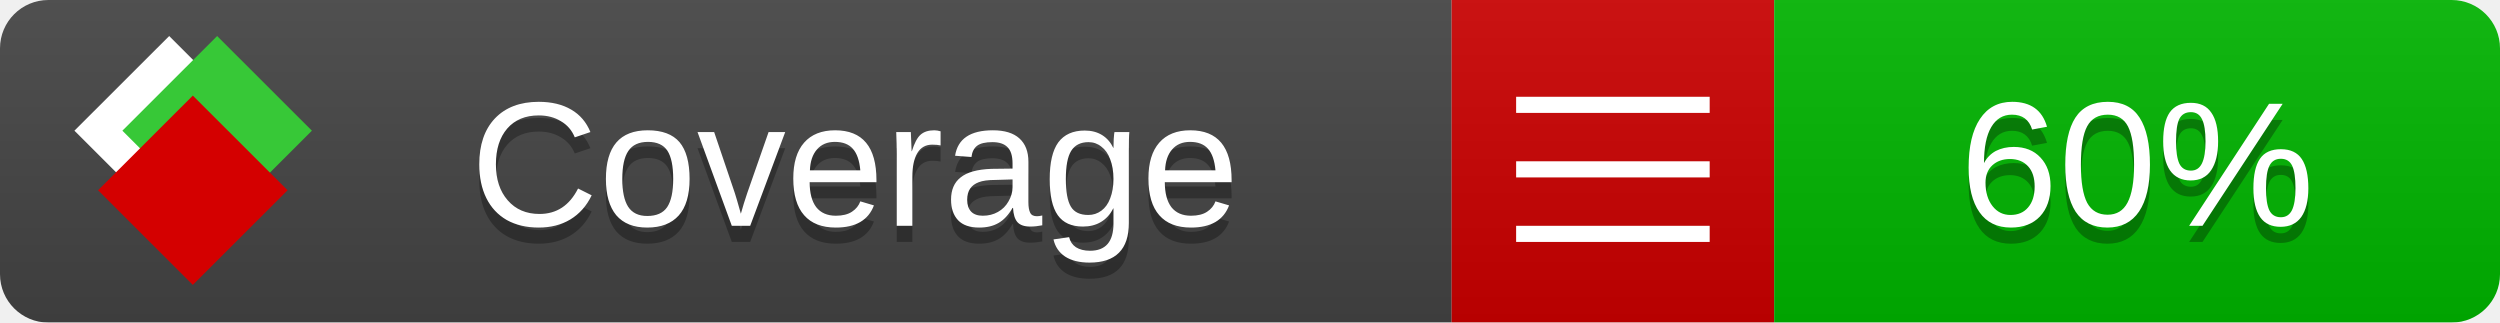
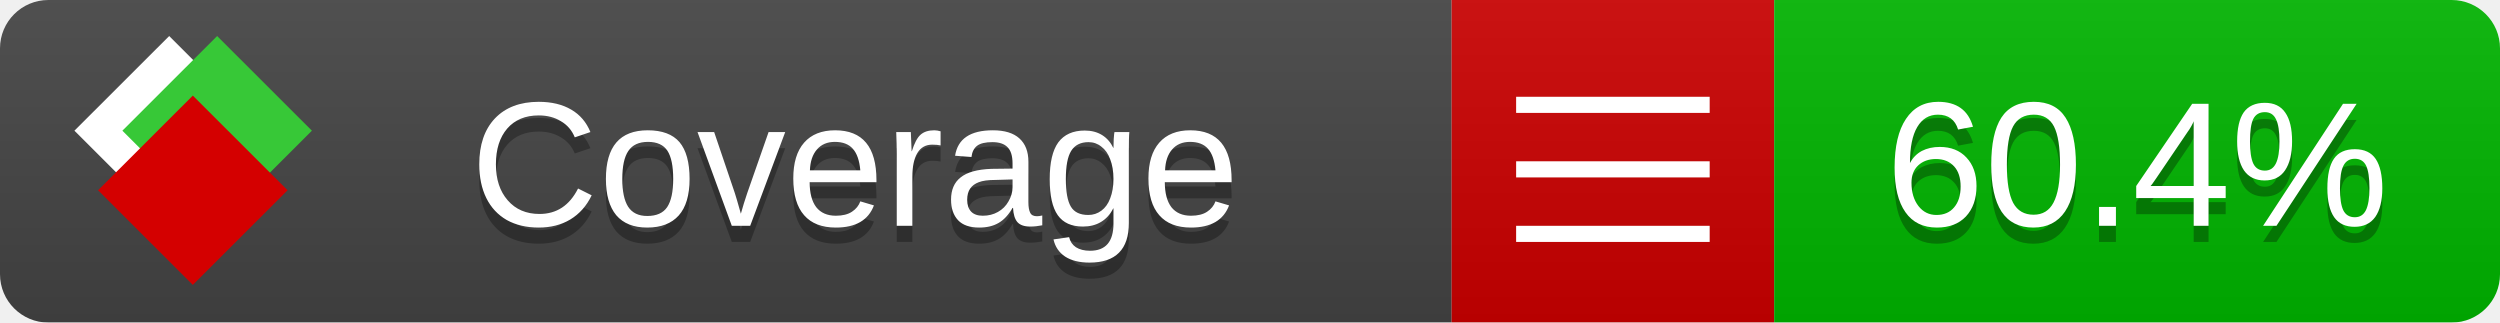
<svg xmlns="http://www.w3.org/2000/svg" xmlns:xlink="http://www.w3.org/1999/xlink" width="155" height="20">
  <style type="text/css">
          
            @keyframes fade1 {
                0% { visibility: visible; opacity: 1; }
               23% { visibility: visible; opacity: 1; }
               25% { visibility: hidden; opacity: 0; }
               48% { visibility: hidden; opacity: 0; }
               50% { visibility: hidden; opacity: 0; }
               73% { visibility: hidden; opacity: 0; }
               75% { visibility: hidden; opacity: 0; }
               98% { visibility: hidden; opacity: 0; }
              100% { visibility: visible; opacity: 1; }
            }
            @keyframes fade2 {
                0% { visibility: hidden; opacity: 0; }
               23% { visibility: hidden; opacity: 0; }
               25% { visibility: visible; opacity: 1; }
               48% { visibility: visible; opacity: 1; }
               50% { visibility: hidden; opacity: 0; }
               73% { visibility: hidden; opacity: 0; }
               75% { visibility: hidden; opacity: 0; }
               98% { visibility: hidden; opacity: 0; }
              100% { visibility: hidden; opacity: 0; }
            }
            @keyframes fade3 {
                0% { visibility: hidden; opacity: 0; }
               23% { visibility: hidden; opacity: 0; }
               25% { visibility: hidden; opacity: 0; }
               48% { visibility: hidden; opacity: 0; }
               50% { visibility: visible; opacity: 1; }
               73% { visibility: visible; opacity: 1; }
               75% { visibility: hidden; opacity: 0; }
               98% { visibility: hidden; opacity: 0; }
              100% { visibility: hidden; opacity: 0; }
            }
            @keyframes fade4 {
                0% { visibility: hidden; opacity: 0; }
               23% { visibility: hidden; opacity: 0; }
               25% { visibility: hidden; opacity: 0; }
               48% { visibility: hidden; opacity: 0; }
               50% { visibility: hidden; opacity: 0; }
               73% { visibility: hidden; opacity: 0; }
               75% { visibility: visible; opacity: 1; }
               98% { visibility: visible; opacity: 1; }
              100% { visibility: hidden; opacity: 0; }
            }
            .linecoverage {
                animation-duration: 15s;
                animation-name: fade1;
                animation-iteration-count: infinite;
            }
            .branchcoverage {
                animation-duration: 15s;
                animation-name: fade2;
                animation-iteration-count: infinite;
            }
            .methodcoverage {
                animation-duration: 15s;
                animation-name: fade3;
                animation-iteration-count: infinite;
            }
            .fullmethodcoverage {
                animation-duration: 15s;
                animation-name: fade4;
                animation-iteration-count: infinite;
            }
          
    </style>
  <defs>
    <linearGradient id="gradient" x2="0" y2="100%">
      <stop offset="0" stop-color="#bbb" stop-opacity=".1" />
      <stop offset="1" stop-opacity=".1" />
    </linearGradient>
    <linearGradient id="c">
      <stop offset="0" stop-color="#d40000" />
      <stop offset="1" stop-color="#ff2a2a" />
    </linearGradient>
    <linearGradient id="a">
      <stop offset="0" stop-color="#e0e0de" />
      <stop offset="1" stop-color="#fff" />
    </linearGradient>
    <linearGradient id="b">
      <stop offset="0" stop-color="#37c837" />
      <stop offset="1" stop-color="#217821" />
    </linearGradient>
    <linearGradient xlink:href="#a" id="e" x1="106.44" x2="69.96" y1="-11.96" y2="-46.84" gradientTransform="matrix(-.8426 -.00045 -.00045 -.8426 -94.27 -75.82)" gradientUnits="userSpaceOnUse" />
    <linearGradient xlink:href="#b" id="f" x1="56.19" x2="77.97" y1="-23.45" y2="10.62" gradientTransform="matrix(.8426 .00045 .00045 .8426 94.27 75.82)" gradientUnits="userSpaceOnUse" />
    <linearGradient xlink:href="#c" id="g" x1="79.98" x2="132.9" y1="10.79" y2="10.79" gradientTransform="matrix(.8426 .00045 .00045 .8426 94.27 75.82)" gradientUnits="userSpaceOnUse" />
    <mask id="mask">
      <rect width="155" height="20" rx="3" fill="#fff" />
    </mask>
    <g id="icon" transform="matrix(.04486 0 0 .04481 -.48 -.63)">
      <rect width="52.92" height="52.92" x="-109.72" y="-27.13" fill="url(#e)" transform="rotate(-135)" />
      <rect width="52.92" height="52.92" x="70.19" y="-39.18" fill="url(#f)" transform="rotate(45)" />
      <rect width="52.92" height="52.92" x="80.05" y="-15.74" fill="url(#g)" transform="rotate(45)" />
    </g>
  </defs>
  <g mask="url(#mask)">
    <rect x="0" y="0" width="90" height="20" fill="#444" />
    <rect x="90" y="0" width="20" height="20" fill="#c00" />
    <rect x="110" y="0" width="45" height="20" fill="#00B600" />
    <rect x="0" y="0" width="155" height="20" fill="url(#gradient)" />
  </g>
  <g>
    <path class="" stroke="#fff" d="M94 6.5 h12 M94 10.5 h12 M94 14.5 h12" />
  </g>
  <g fill="#fff" text-anchor="middle" font-family="Verdana,Arial,Geneva,sans-serif" font-size="11">
    <a xlink:href="https://github.com/danielpalme/ReportGenerator" target="_top">
      <use xlink:href="#icon" transform="translate(3,1) scale(3.5)" />
    </a>
    <text x="53" y="15" fill="#010101" fill-opacity=".3">Coverage</text>
    <text x="53" y="14" fill="#fff">Coverage</text>
-     <text class="" x="132.5" y="15" fill="#010101" fill-opacity=".3">60%</text>
-     <text class="" x="132.5" y="14">60%</text>
+     <text class="" x="132.5" y="15" fill="#010101" fill-opacity=".3">60.4%</text>
+     <text class="" x="132.5" y="14">60.4%</text>
  </g>
  <g>
    <rect class="" x="90" y="0" width="65" height="20" fill-opacity="0" />
  </g>
</svg>
